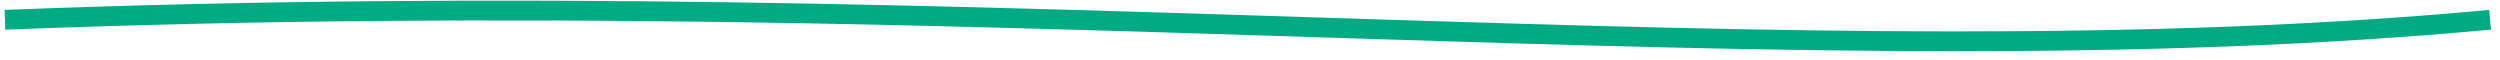
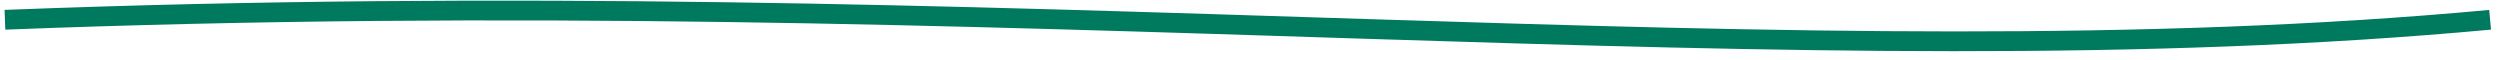
<svg xmlns="http://www.w3.org/2000/svg" width="253" height="6" viewBox="0 0 253 6" fill="none">
-   <path d="M0.5 2.001C103.5 -2 182 8.5 252 2.001" stroke="#00AB83" stroke-width="2" />
+   <path d="M0.5 2.001C103.5 -2 182 8.5 252 2.001" stroke="#007A5E" stroke-width="2" />
</svg>
